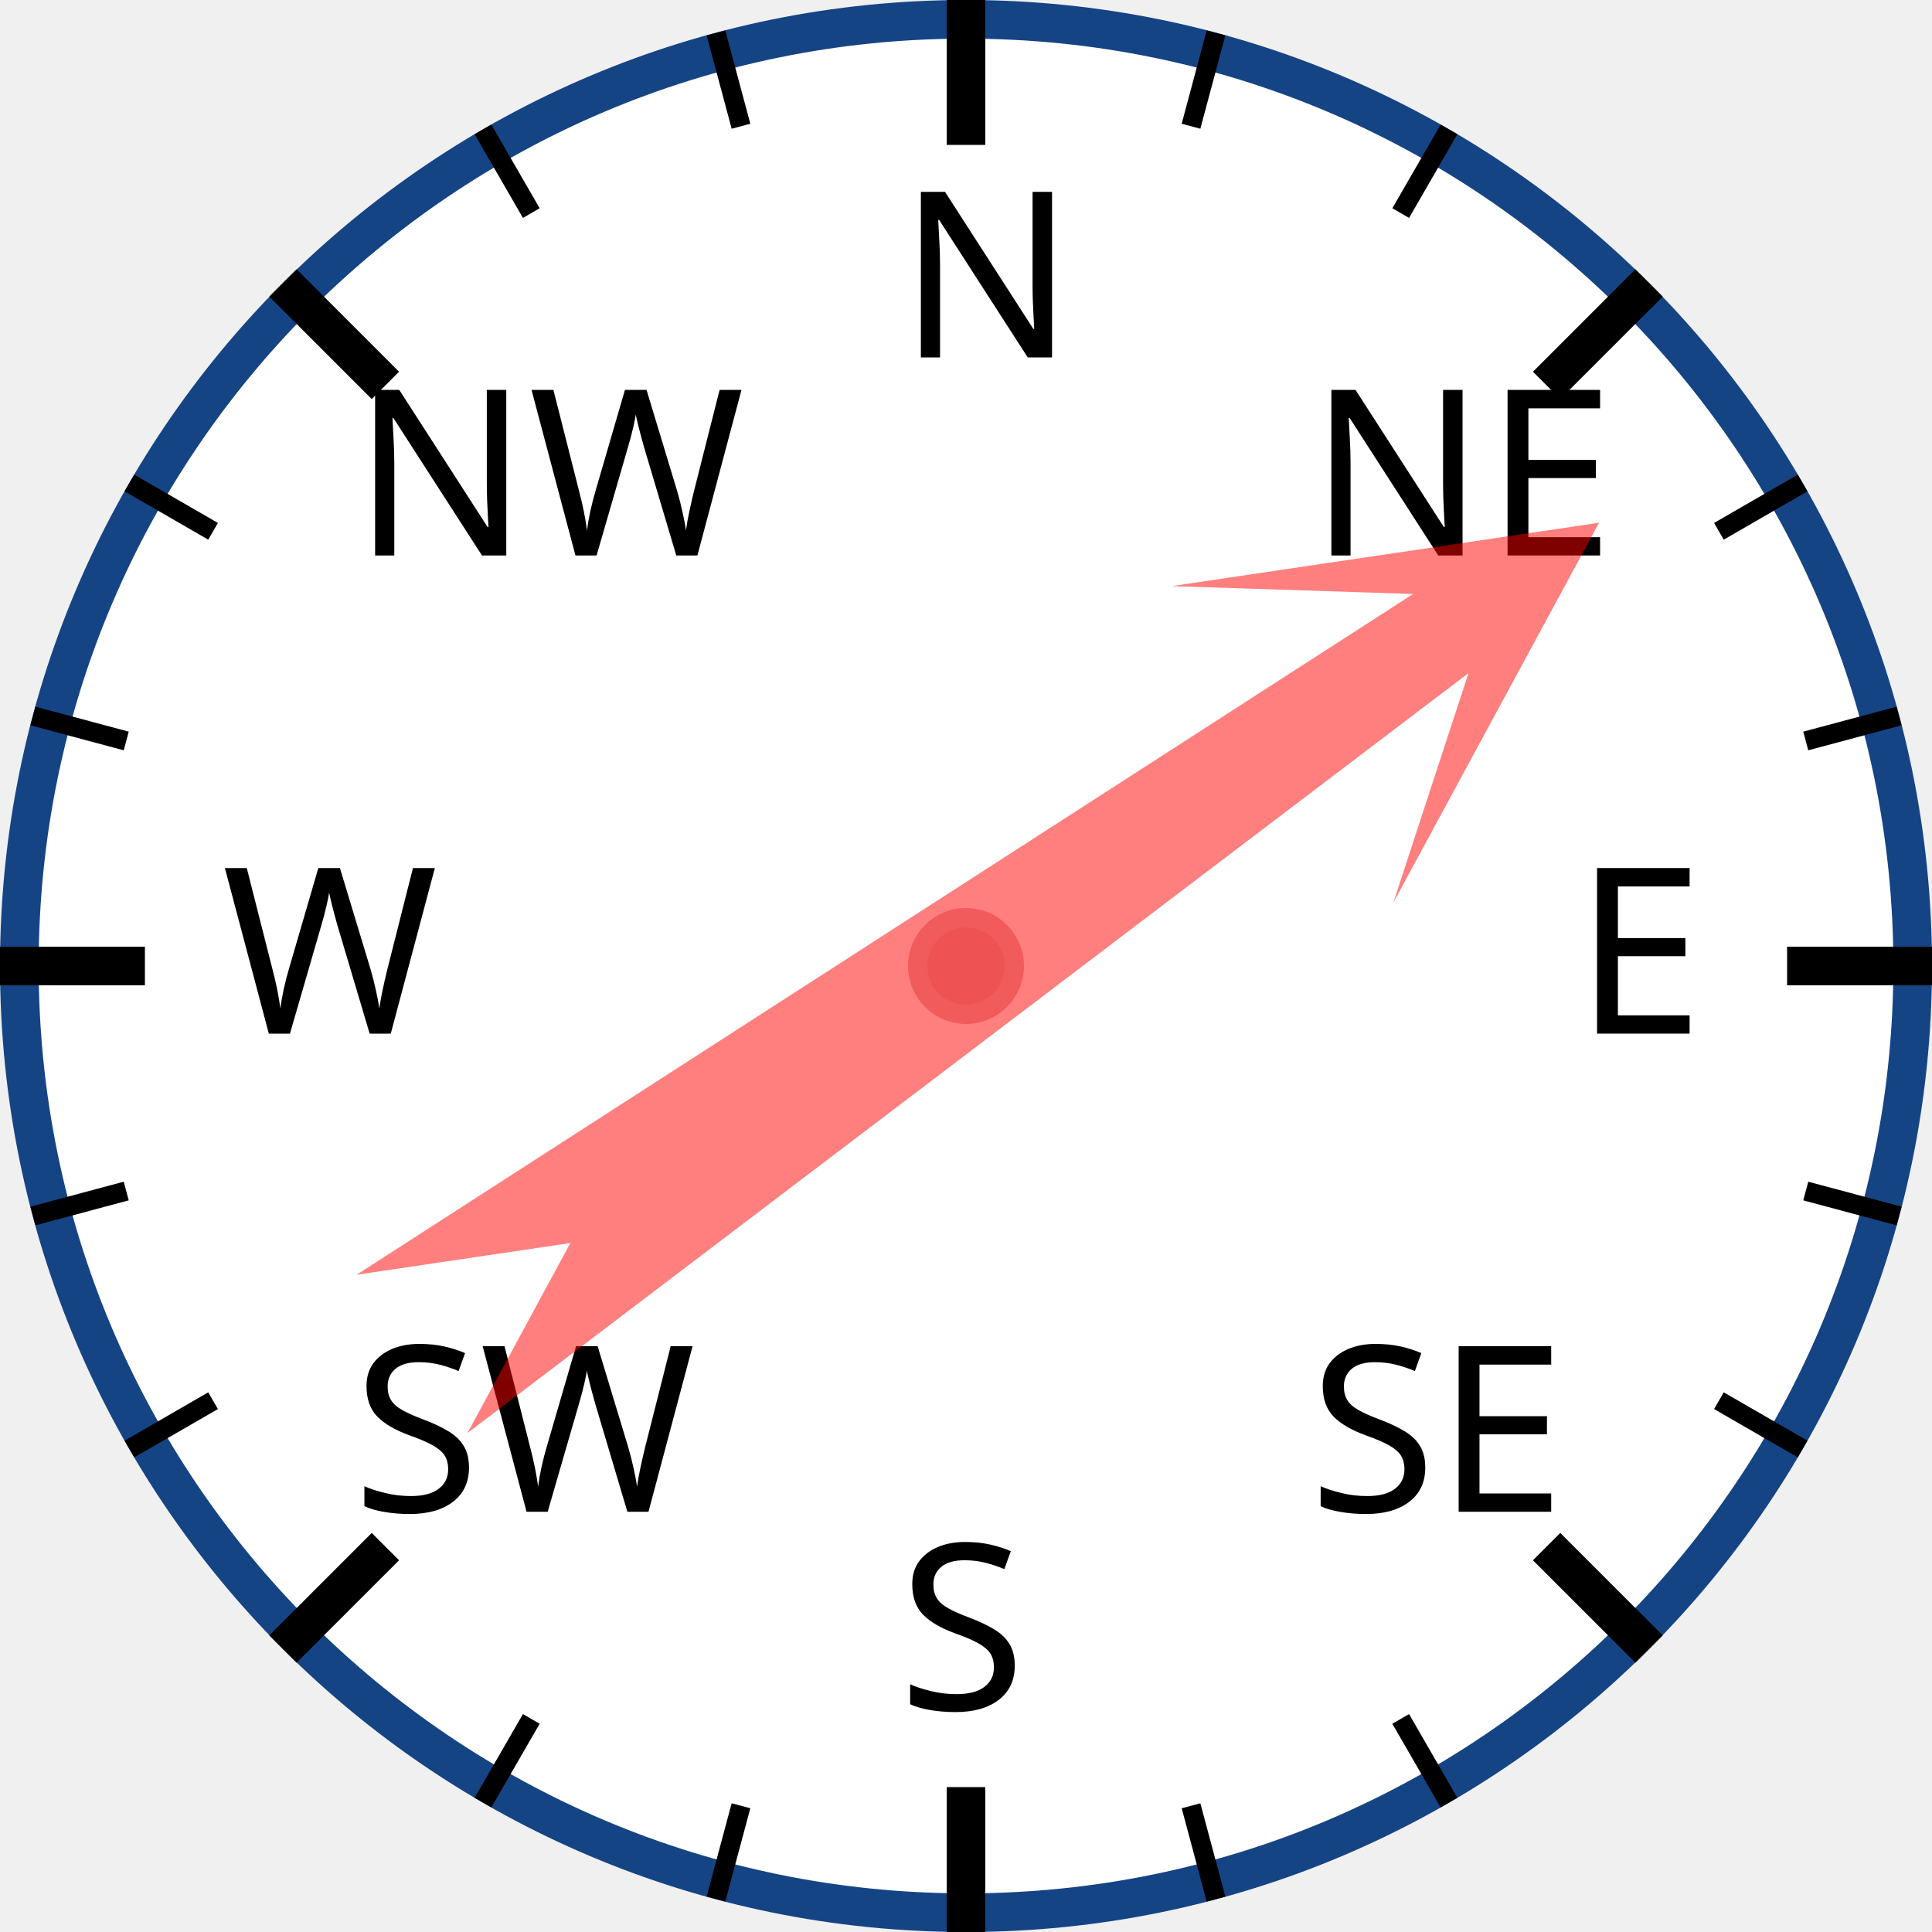
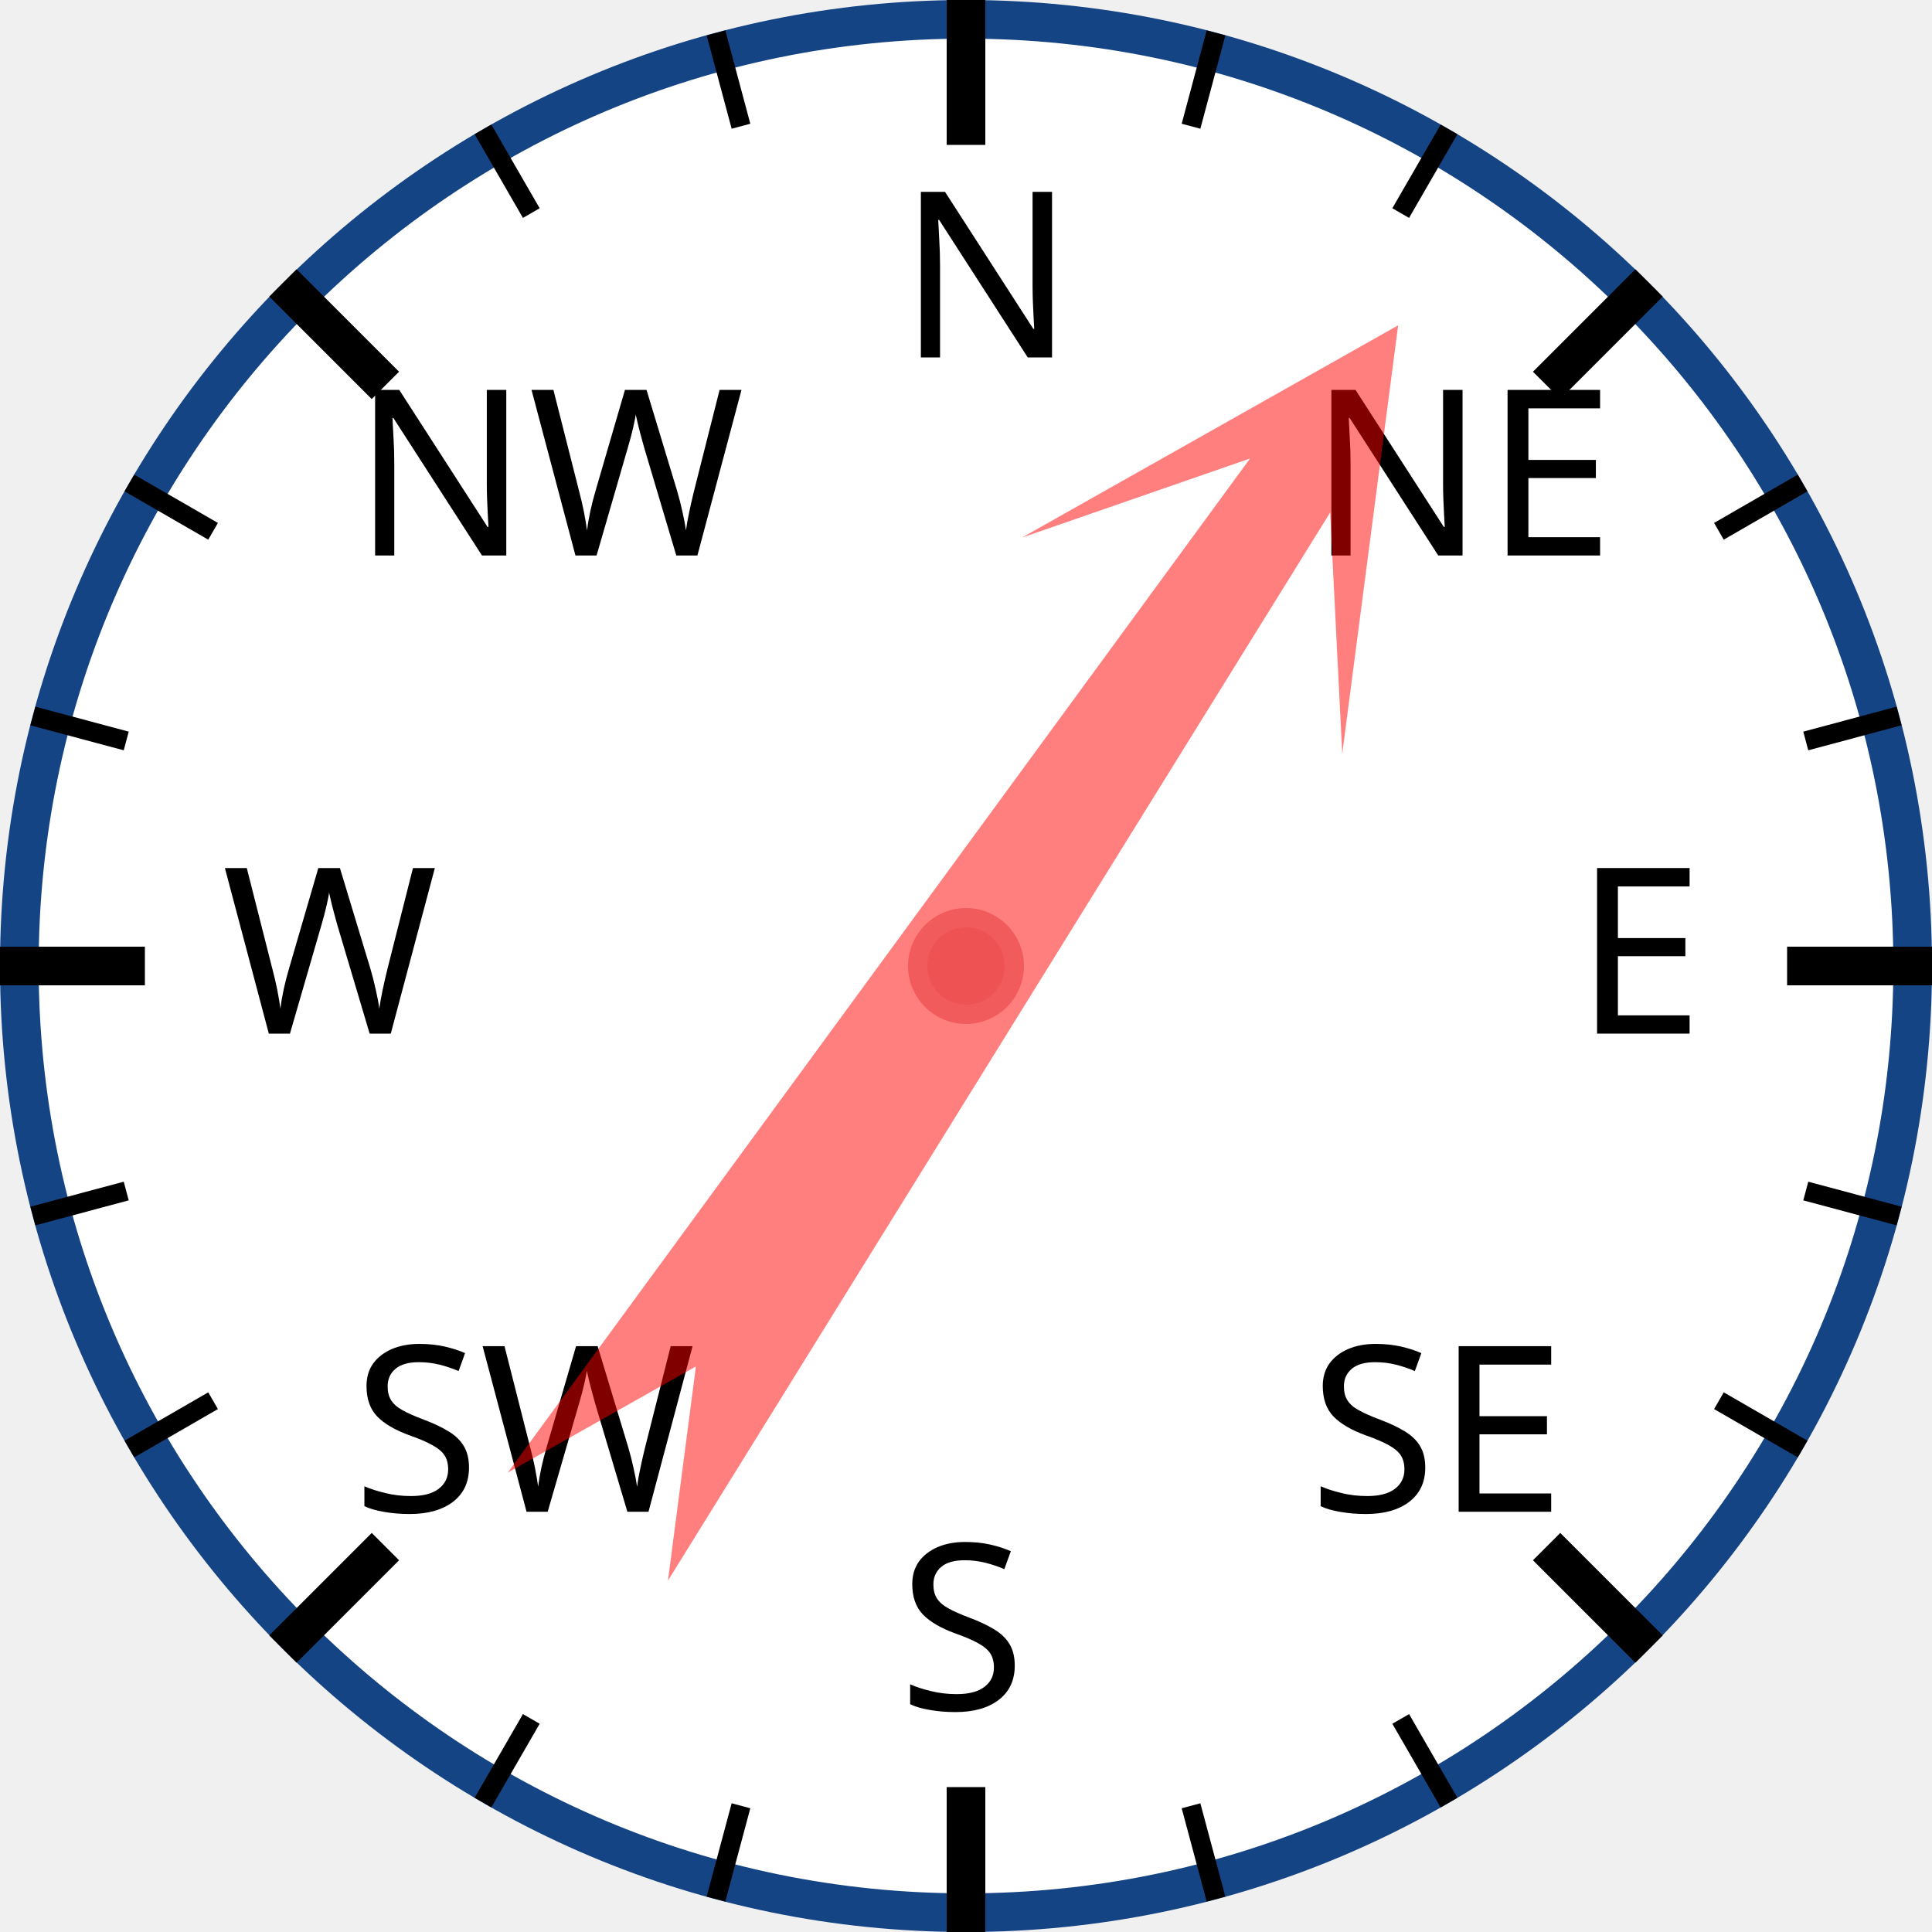
<svg xmlns="http://www.w3.org/2000/svg" width="120px" height="120px" viewBox="0 0 200 200">
  <circle cx="100" cy="100" r="98" style="fill: white; stroke: #154485; stroke-width: 4;" />
  <text x="93.0" y="37.0" style="font-family: sans-serif; font-size: 18pt;">N</text>
  <line x1="100.0" y1="0.0" x2="100.0" y2="15.0" style="stroke: black; stroke-width: 4;" />
  <line x1="74.118" y1="3.407" x2="76.706" y2="13.067" style="stroke: black; stroke-width: 2;" />
  <line x1="50" y1="13.397" x2="55" y2="22.058" style="stroke: black; stroke-width: 2;" />
  <text x="36.503" y="57.503" style="font-family: sans-serif; font-size: 18pt;">NW</text>
  <line x1="29.289" y1="29.289" x2="39.896" y2="39.896" style="stroke: black; stroke-width: 4;" />
  <line x1="13.397" y1="50" x2="22.058" y2="55" style="stroke: black; stroke-width: 2;" />
  <line x1="3.407" y1="74.118" x2="13.067" y2="76.706" style="stroke: black; stroke-width: 2;" />
  <text x="23.0" y="107.0" style="font-family: sans-serif; font-size: 18pt;">W</text>
  <line x1="0.0" y1="100.0" x2="15.0" y2="100.0" style="stroke: black; stroke-width: 4;" />
  <line x1="3.407" y1="125.882" x2="13.067" y2="123.294" style="stroke: black; stroke-width: 2;" />
  <line x1="13.397" y1="150" x2="22.058" y2="145" style="stroke: black; stroke-width: 2;" />
  <text x="36.503" y="156.497" style="font-family: sans-serif; font-size: 18pt;">SW</text>
  <line x1="29.289" y1="170.711" x2="39.896" y2="160.104" style="stroke: black; stroke-width: 4;" />
  <line x1="50" y1="186.603" x2="55" y2="177.942" style="stroke: black; stroke-width: 2;" />
  <line x1="74.118" y1="196.593" x2="76.706" y2="186.933" style="stroke: black; stroke-width: 2;" />
  <text x="93" y="177.0" style="font-family: sans-serif; font-size: 18pt;">S</text>
  <line x1="100" y1="200.0" x2="100" y2="185.0" style="stroke: black; stroke-width: 4;" />
  <line x1="125.882" y1="196.593" x2="123.294" y2="186.933" style="stroke: black; stroke-width: 2;" />
  <line x1="150.0" y1="186.603" x2="145.0" y2="177.942" style="stroke: black; stroke-width: 2;" />
  <text x="135.497" y="156.497" style="font-family: sans-serif; font-size: 18pt;">SE</text>
  <line x1="170.711" y1="170.711" x2="160.104" y2="160.104" style="stroke: black; stroke-width: 4;" />
  <line x1="186.603" y1="150" x2="177.942" y2="145" style="stroke: black; stroke-width: 2;" />
  <line x1="196.593" y1="125.882" x2="186.933" y2="123.294" style="stroke: black; stroke-width: 2;" />
  <text x="163.0" y="107" style="font-family: sans-serif; font-size: 18pt;">E</text>
  <line x1="200.0" y1="100" x2="185.0" y2="100" style="stroke: black; stroke-width: 4;" />
  <line x1="196.593" y1="74.118" x2="186.933" y2="76.706" style="stroke: black; stroke-width: 2;" />
  <line x1="186.603" y1="50" x2="177.942" y2="55" style="stroke: black; stroke-width: 2;" />
  <text x="135.497" y="57.503" style="font-family: sans-serif; font-size: 18pt;">NE</text>
  <line x1="170.711" y1="29.289" x2="160.104" y2="39.896" style="stroke: black; stroke-width: 4;" />
  <line x1="150" y1="13.397" x2="145" y2="22.058" style="stroke: black; stroke-width: 2;" />
  <line x1="125.882" y1="3.407" x2="123.294" y2="13.067" style="stroke: black; stroke-width: 2;" />
-   <polygon points="100 20 120 60 105 40 110 170 100 150 90 170 95 40 80 60" style="fill: red; fill-opacity: 0.5;" transform="rotate(55,100,100)" />
+   <polygon points="100 20 120 60 105 40 110 170 100 150 90 170 95 40 80 60" style="fill: red; fill-opacity: 0.5;" transform="rotate(34,100,100)" />
  <circle cx="100" cy="100" r="5" style="fill: #EE5252; stroke: #F25B5B; stroke-width: 2;" />
</svg>
